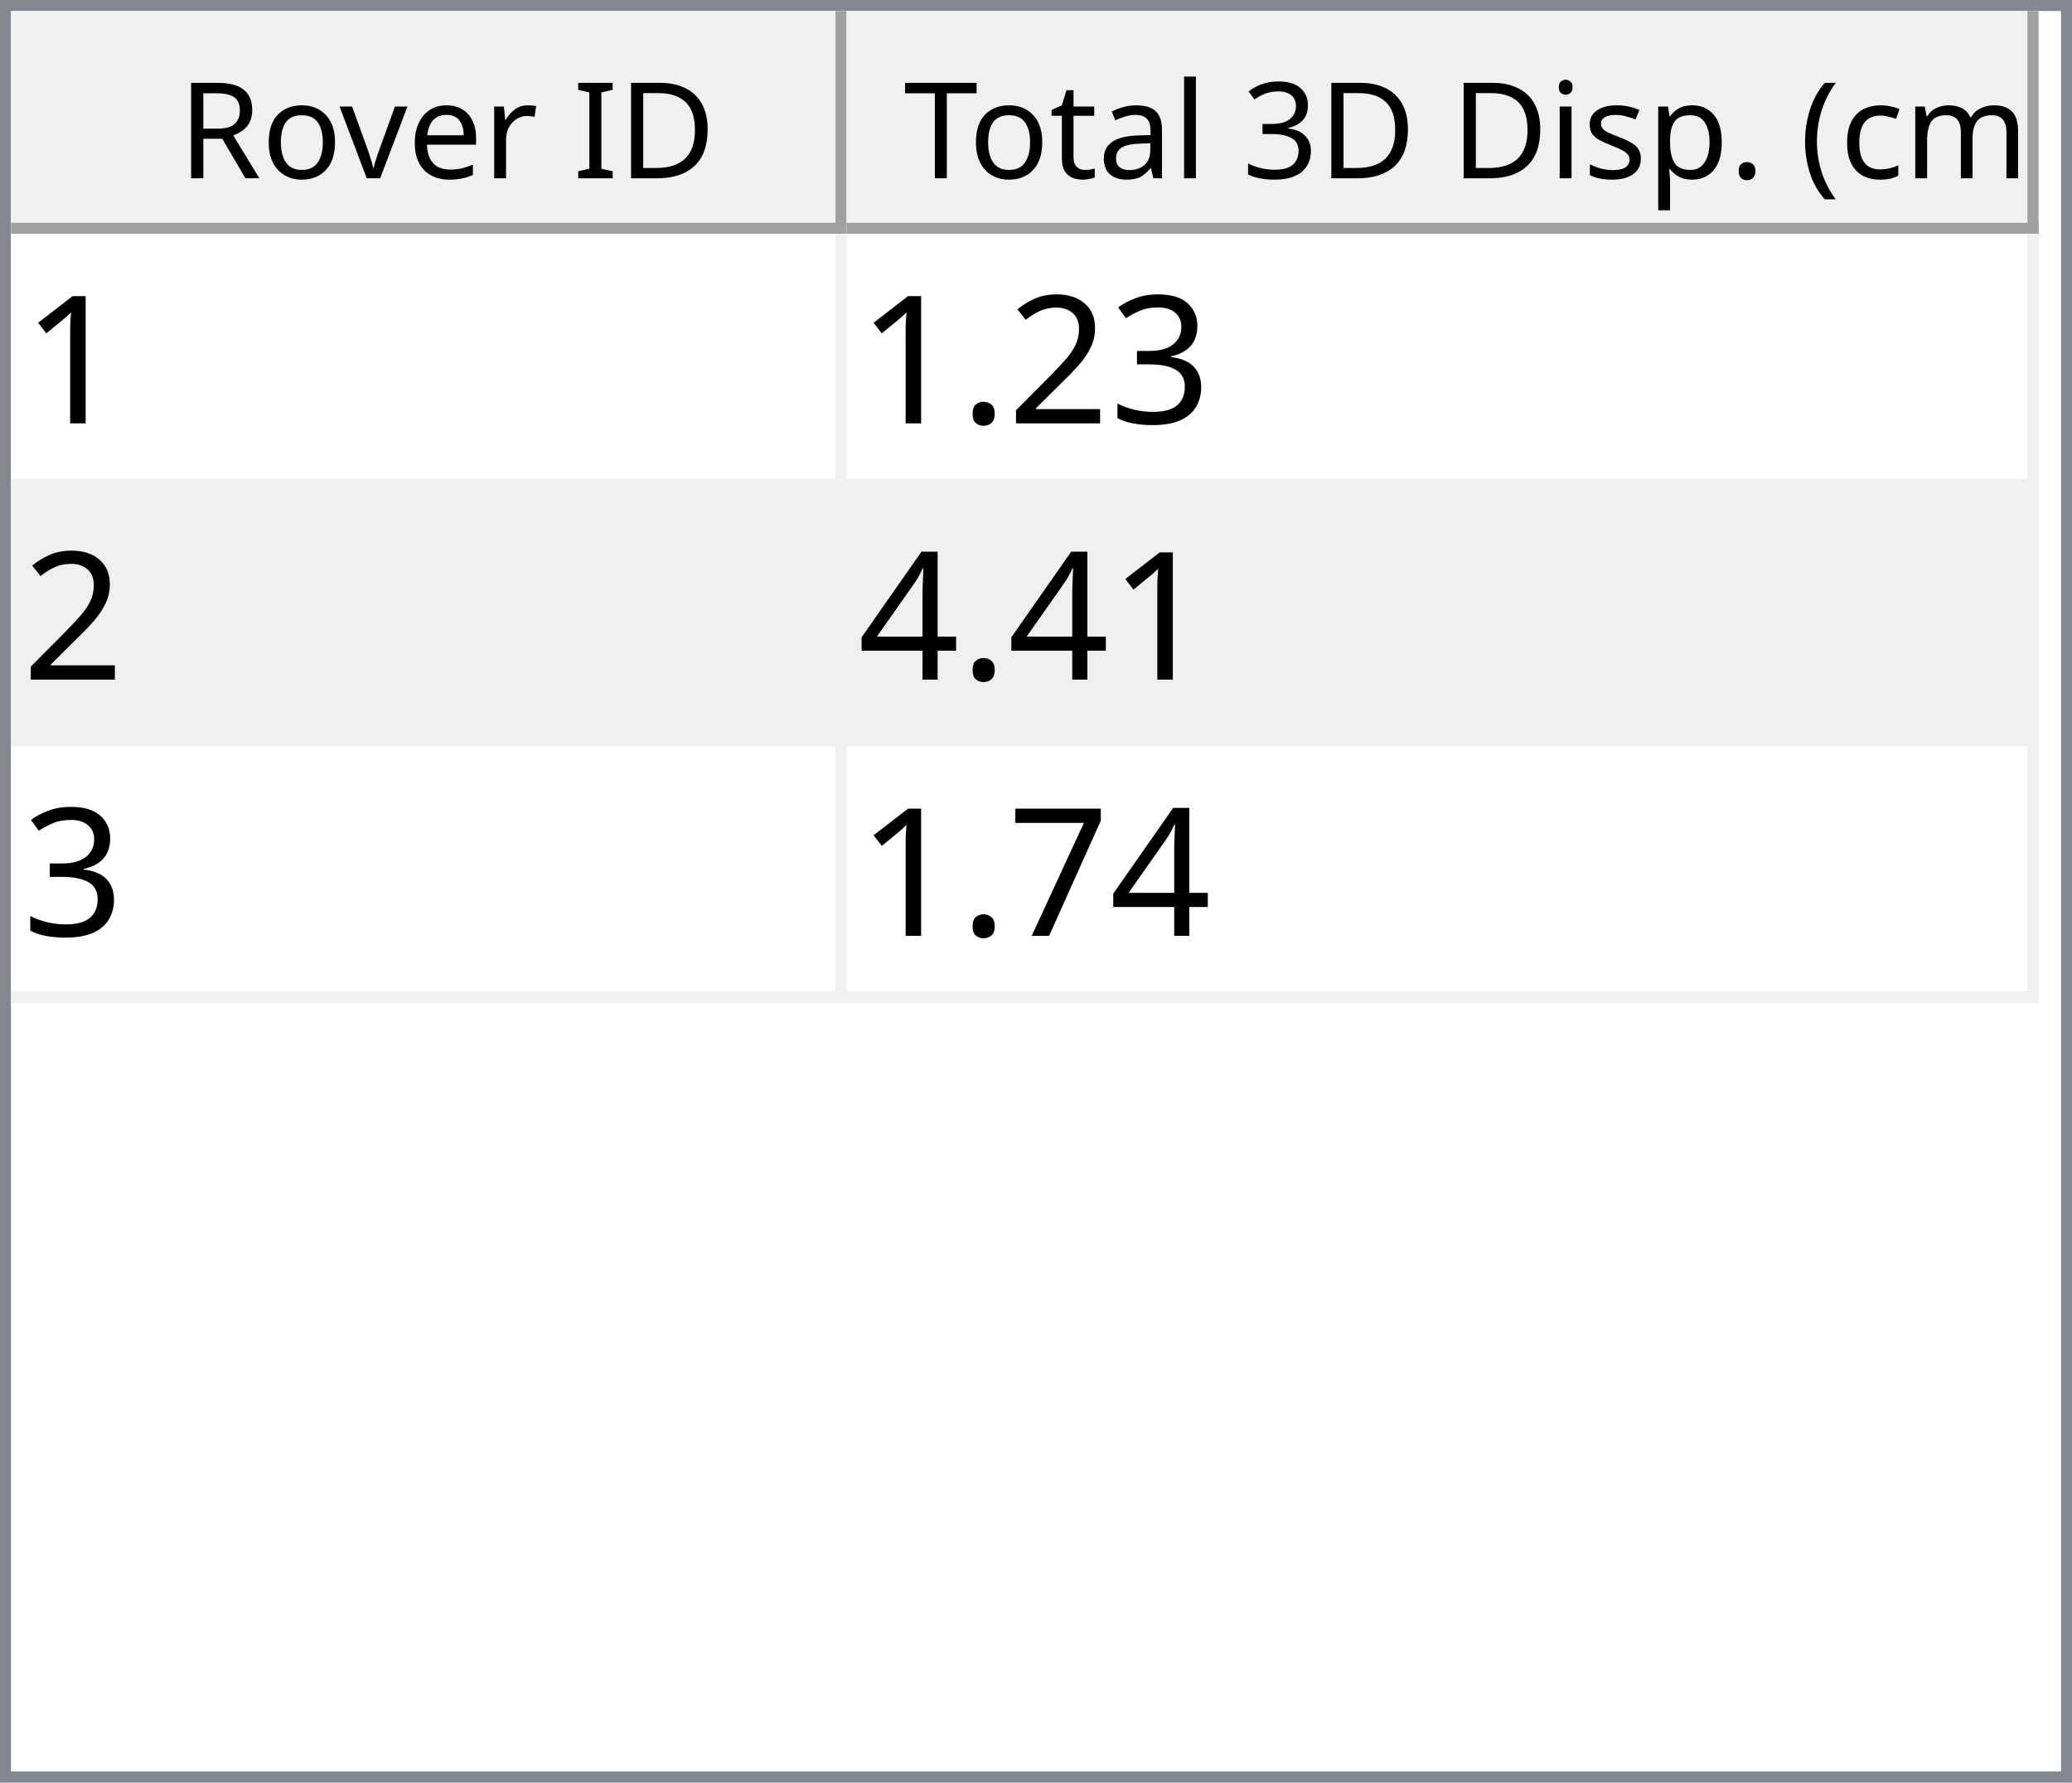
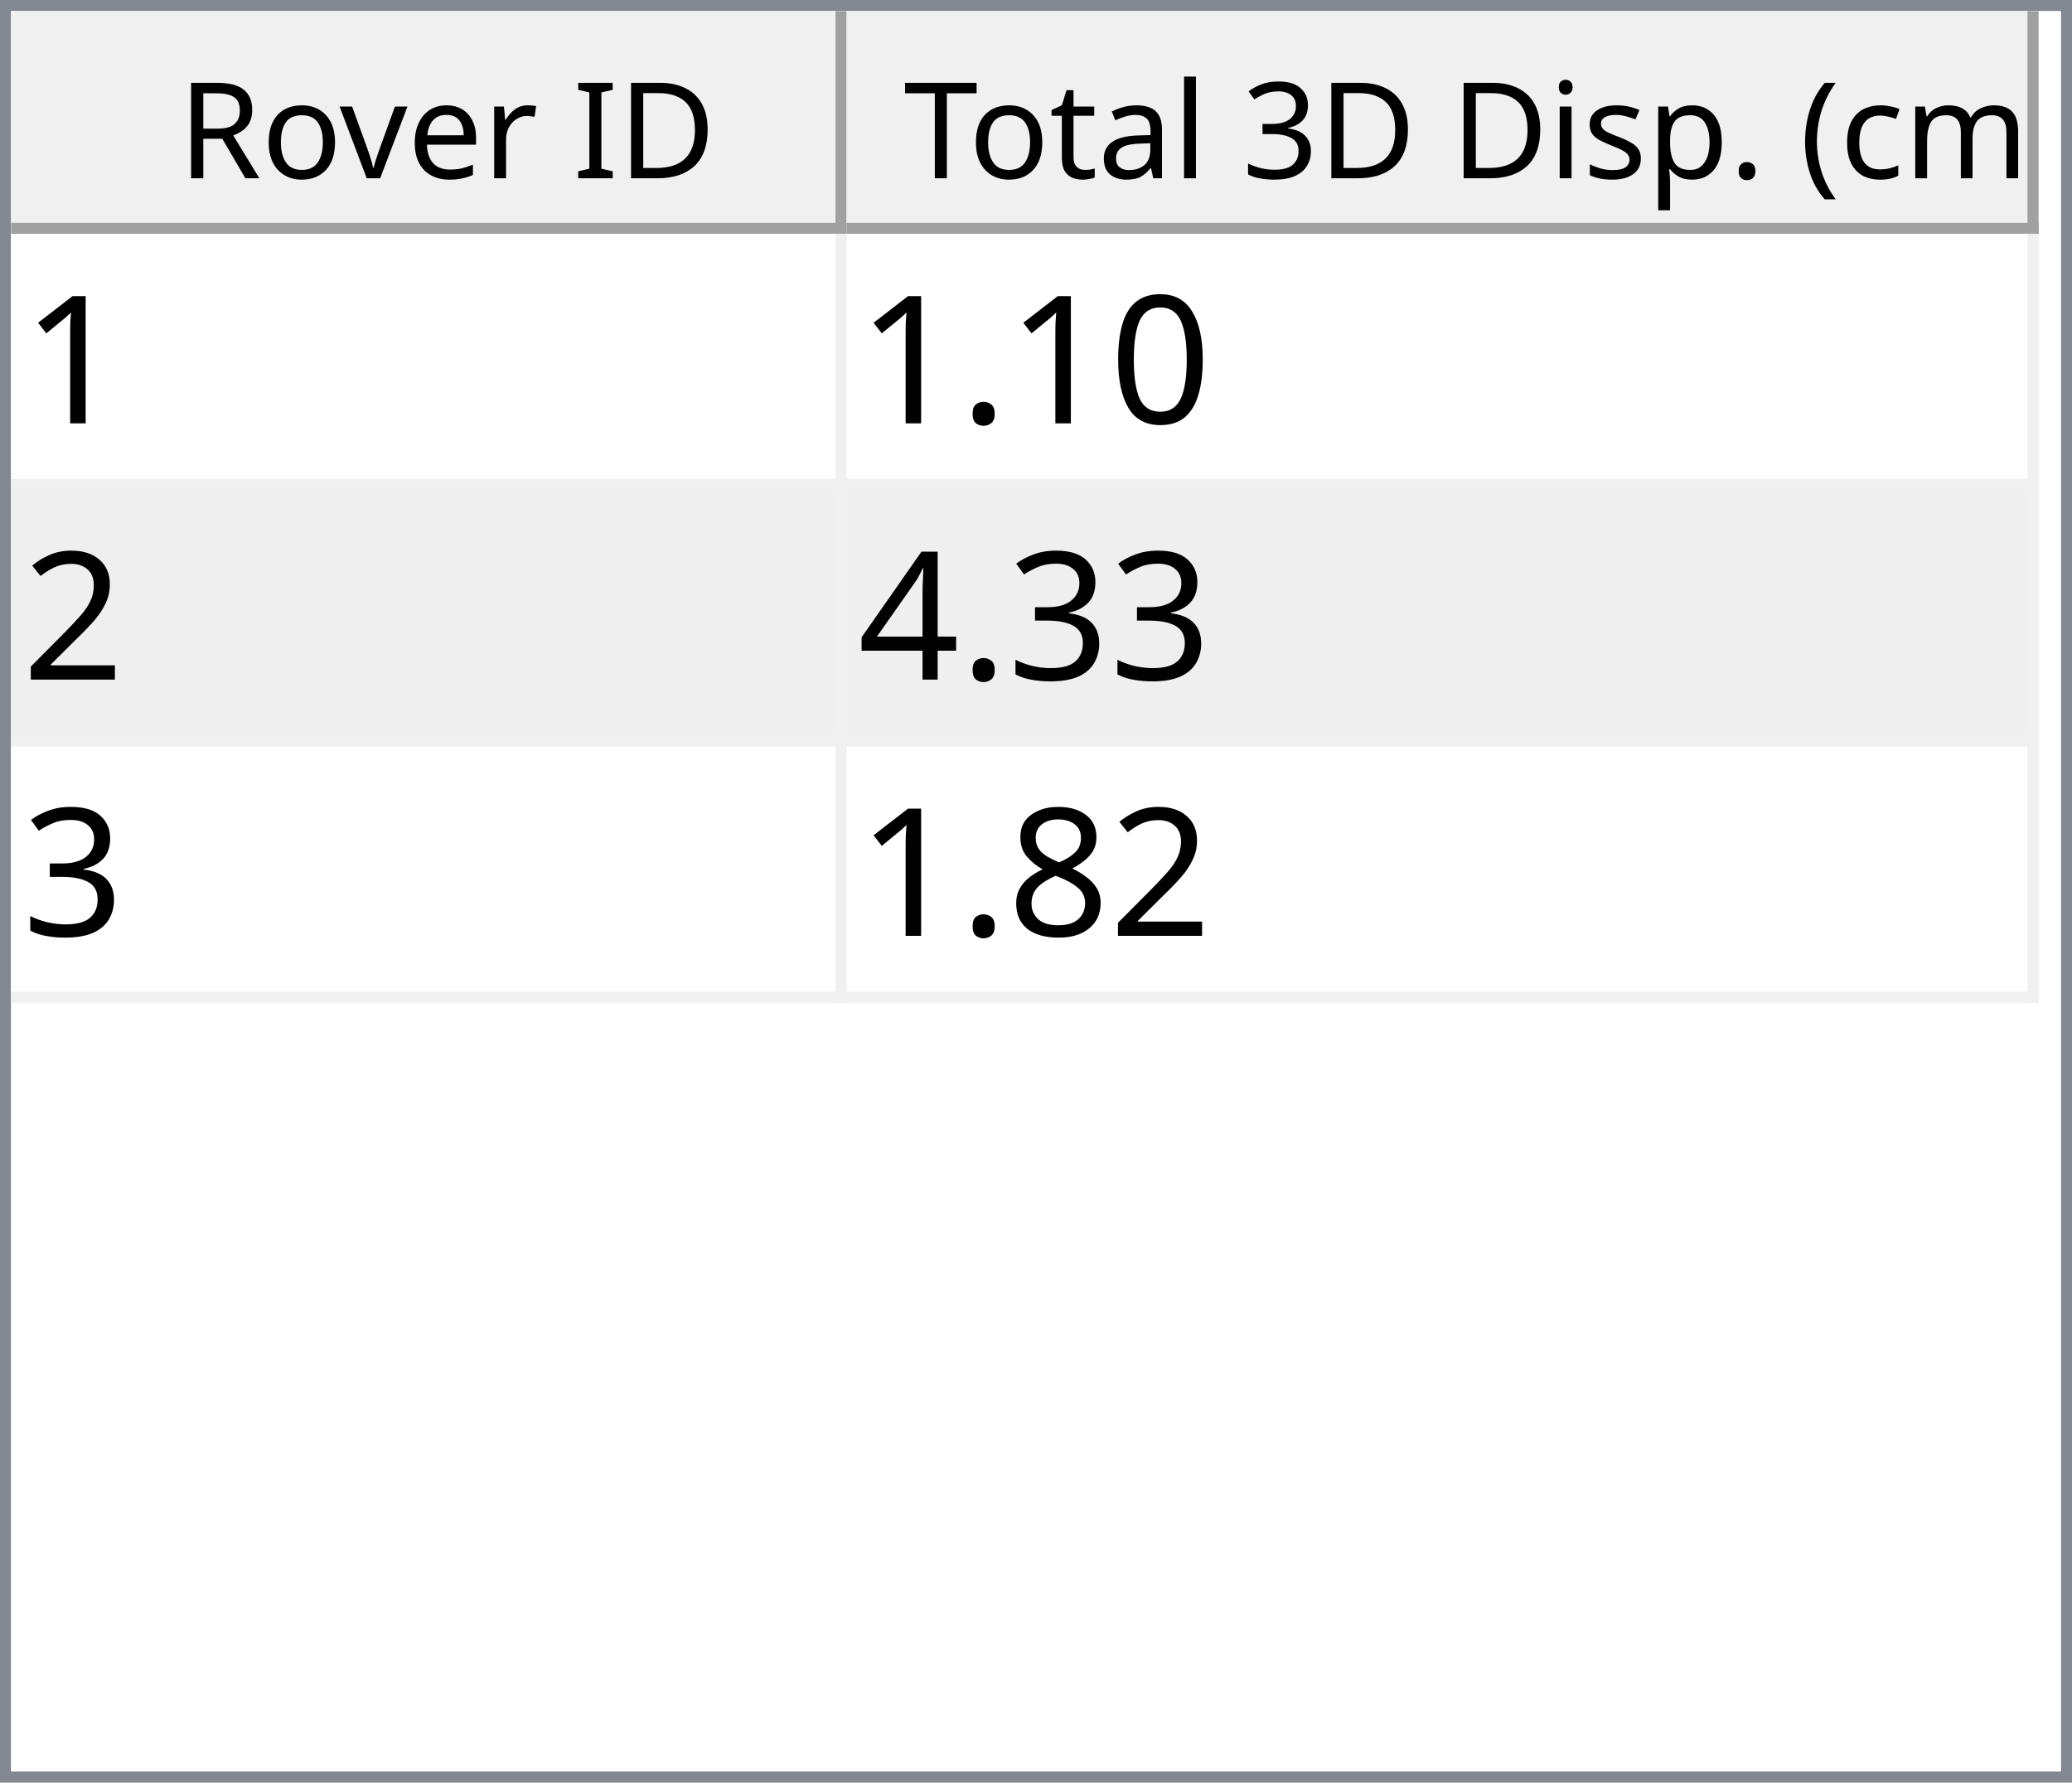
<svg xmlns="http://www.w3.org/2000/svg" style="fill-opacity:1; color-rendering:auto; color-interpolation:auto; text-rendering:auto; stroke:black; stroke-linecap:square; stroke-miterlimit:10; shape-rendering:auto; stroke-opacity:1; fill:black; stroke-dasharray:none; font-weight:normal; stroke-width:1; font-family:'Dialog'; font-style:normal; stroke-linejoin:miter; font-size:12px; stroke-dashoffset:0; image-rendering:auto;" width="186" height="160">
  <defs id="genericDefs" />
  <g>
    <defs id="defs1">
      <clipPath clipPathUnits="userSpaceOnUse" id="clipPath1">
        <path d="M0 0 L186 0 L186 160 L0 160 L0 0 Z" />
      </clipPath>
      <clipPath clipPathUnits="userSpaceOnUse" id="clipPath2">
        <path d="M0 0 L0 160 L186 160 L186 0 Z" />
      </clipPath>
      <clipPath clipPathUnits="userSpaceOnUse" id="clipPath3">
        <path d="M0 0 L0 20 L184 20 L184 0 Z" />
      </clipPath>
      <clipPath clipPathUnits="userSpaceOnUse" id="clipPath4">
        <path d="M0 0 L0 20 L75 20 L75 0 Z" />
      </clipPath>
      <clipPath clipPathUnits="userSpaceOnUse" id="clipPath5">
        <path d="M1 1 L1 19 L74 19 L74 1 Z" />
      </clipPath>
      <clipPath clipPathUnits="userSpaceOnUse" id="clipPath6">
        <path d="M0 0 L0 18 L73 18 L73 0 Z" />
      </clipPath>
      <clipPath clipPathUnits="userSpaceOnUse" id="clipPath7">
        <path d="M-0.5 -0.5 L-0.5 19.5 L74.5 19.5 L74.5 -0.5 Z" />
      </clipPath>
      <clipPath clipPathUnits="userSpaceOnUse" id="clipPath8">
        <path d="M0 0 L0 20 L107 20 L107 0 Z" />
      </clipPath>
      <clipPath clipPathUnits="userSpaceOnUse" id="clipPath9">
        <path d="M1 1 L1 19 L106 19 L106 1 Z" />
      </clipPath>
      <clipPath clipPathUnits="userSpaceOnUse" id="clipPath10">
        <path d="M0 0 L0 18 L105 18 L105 0 Z" />
      </clipPath>
      <clipPath clipPathUnits="userSpaceOnUse" id="clipPath11">
        <path d="M-0.5 -0.5 L-0.5 19.5 L106.5 19.5 L106.5 -0.5 Z" />
      </clipPath>
      <clipPath clipPathUnits="userSpaceOnUse" id="clipPath12">
        <path d="M0 0 L0 138 L184 138 L184 0 Z" />
      </clipPath>
      <clipPath clipPathUnits="userSpaceOnUse" id="clipPath13">
        <path d="M0 0 L0 69 L182 69 L182 0 Z" />
      </clipPath>
      <clipPath clipPathUnits="userSpaceOnUse" id="clipPath14">
        <path d="M-0.5 -0.5 L-0.5 68.5 L181.5 68.5 L181.5 -0.5 Z" />
      </clipPath>
      <clipPath clipPathUnits="userSpaceOnUse" id="clipPath15">
        <path d="M0 0 L0 22 L74 22 L74 0 Z" />
      </clipPath>
      <clipPath clipPathUnits="userSpaceOnUse" id="clipPath16">
        <path d="M0 0 L0 22 L106 22 L106 0 Z" />
      </clipPath>
      <font horiz-adv-x="64.551" id="font1">
        <font-face ascent="107.91" descent="25.098" units-per-em="100" style="font-style:normal; font-family:Segoe UI; font-weight:normal;" />
        <missing-glyph horiz-adv-x="64.551" d="M8.109 0 L8.109 68.266 L56.453 68.266 L56.453 0 L8.109 0 ZM15.328 7.234 L49.219 7.234 L49.219 61.031 L15.328 61.031 L15.328 7.234 Z" />
        <glyph unicode="D" horiz-adv-x="70.117" d="M9.188 0 L9.188 70.016 L28.516 70.016 Q65.531 70.016 65.531 35.891 Q65.531 19.672 55.25 9.836 Q44.969 0 27.734 0 L9.188 0 ZM17.391 62.594 L17.391 7.422 L27.828 7.422 Q41.609 7.422 49.273 14.797 Q56.938 22.172 56.938 35.688 Q56.938 62.594 28.328 62.594 L17.391 62.594 Z" />
        <glyph unicode="I" horiz-adv-x="26.611" d="M17.391 0 L9.188 0 L9.188 70.016 L17.391 70.016 L17.391 0 Z" />
        <glyph unicode=" " horiz-adv-x="27.393" d="" />
        <glyph unicode="r" horiz-adv-x="34.766" d="M34.188 41.891 Q32.078 43.5 28.125 43.5 Q23 43.5 19.555 38.672 Q16.109 33.844 16.109 25.484 L16.109 0 L8.109 0 L8.109 50 L16.109 50 L16.109 39.703 L16.312 39.703 Q18.016 44.969 21.531 47.922 Q25.047 50.875 29.391 50.875 Q32.516 50.875 34.188 50.203 L34.188 41.891 Z" />
        <glyph unicode="e" horiz-adv-x="52.295" d="M48.297 23 L12.984 23 Q13.188 14.656 17.484 10.109 Q21.781 5.562 29.297 5.562 Q37.75 5.562 44.828 11.141 L44.828 3.609 Q38.234 -1.172 27.391 -1.172 Q16.797 -1.172 10.742 5.641 Q4.688 12.453 4.688 24.812 Q4.688 36.469 11.305 43.82 Q17.922 51.172 27.734 51.172 Q37.547 51.172 42.922 44.828 Q48.297 38.484 48.297 27.203 L48.297 23 ZM40.094 29.781 Q40.047 36.719 36.75 40.578 Q33.453 44.438 27.594 44.438 Q21.922 44.438 17.969 40.383 Q14.016 36.328 13.094 29.781 L40.094 29.781 Z" />
        <glyph unicode="v" horiz-adv-x="47.9" d="M47.406 50 L27.484 0 L19.625 0 L0.688 50 L9.469 50 L22.172 13.672 Q23.578 9.672 23.922 6.688 L24.125 6.688 Q24.609 10.453 25.688 13.484 L38.969 50 L47.406 50 Z" />
        <glyph unicode="o" horiz-adv-x="58.594" d="M29 -1.172 Q17.922 -1.172 11.305 5.836 Q4.688 12.844 4.688 24.422 Q4.688 37.016 11.57 44.094 Q18.453 51.172 30.172 51.172 Q41.359 51.172 47.633 44.289 Q53.906 37.406 53.906 25.203 Q53.906 13.234 47.141 6.031 Q40.375 -1.172 29 -1.172 ZM29.594 44.438 Q21.875 44.438 17.383 39.188 Q12.891 33.938 12.891 24.703 Q12.891 15.828 17.43 10.695 Q21.969 5.562 29.594 5.562 Q37.359 5.562 41.531 10.594 Q45.703 15.625 45.703 24.906 Q45.703 34.281 41.531 39.359 Q37.359 44.438 29.594 44.438 Z" />
        <glyph unicode="R" horiz-adv-x="59.814" d="M59.375 0 L49.609 0 L37.891 19.625 Q36.281 22.359 34.766 24.289 Q33.25 26.219 31.664 27.438 Q30.078 28.656 28.25 29.219 Q26.422 29.781 24.125 29.781 L17.391 29.781 L17.391 0 L9.188 0 L9.188 70.016 L30.078 70.016 Q34.672 70.016 38.555 68.867 Q42.438 67.719 45.289 65.375 Q48.141 63.031 49.758 59.547 Q51.375 56.062 51.375 51.375 Q51.375 47.703 50.273 44.656 Q49.172 41.609 47.148 39.211 Q45.125 36.812 42.266 35.133 Q39.406 33.453 35.844 32.516 L35.844 32.328 Q37.594 31.547 38.891 30.547 Q40.188 29.547 41.359 28.18 Q42.531 26.812 43.68 25.078 Q44.828 23.344 46.234 21.047 L59.375 0 ZM17.391 62.594 L17.391 37.203 L28.516 37.203 Q31.594 37.203 34.203 38.133 Q36.812 39.062 38.719 40.797 Q40.625 42.531 41.703 45.047 Q42.781 47.562 42.781 50.688 Q42.781 56.297 39.141 59.445 Q35.5 62.594 28.609 62.594 L17.391 62.594 Z" />
        <glyph unicode=")" horiz-adv-x="30.176" d="M8.297 -15.922 L1.172 -15.922 Q16.406 2.344 16.406 26.812 Q16.406 51.469 1.078 70.016 L8.297 70.016 Q23.531 52.156 23.531 26.703 Q23.531 1.375 8.297 -15.922 Z" />
        <glyph unicode="m" horiz-adv-x="86.133" d="M79.109 0 L71.094 0 L71.094 28.719 Q71.094 37.016 68.531 40.727 Q65.969 44.438 59.906 44.438 Q54.781 44.438 51.195 39.75 Q47.609 35.062 47.609 28.516 L47.609 0 L39.594 0 L39.594 29.688 Q39.594 44.438 28.219 44.438 Q22.953 44.438 19.531 40.016 Q16.109 35.594 16.109 28.516 L16.109 0 L8.109 0 L8.109 50 L16.109 50 L16.109 42.094 L16.312 42.094 Q21.625 51.172 31.844 51.172 Q36.969 51.172 40.773 48.312 Q44.578 45.453 46 40.828 Q51.562 51.172 62.594 51.172 Q79.109 51.172 79.109 30.812 L79.109 0 Z" />
        <glyph unicode="c" horiz-adv-x="46.191" d="M42.188 2.297 Q36.422 -1.172 28.516 -1.172 Q17.828 -1.172 11.258 5.789 Q4.688 12.75 4.688 23.828 Q4.688 36.188 11.766 43.68 Q18.844 51.172 30.672 51.172 Q37.25 51.172 42.281 48.734 L42.281 40.531 Q36.719 44.438 30.375 44.438 Q22.703 44.438 17.797 38.945 Q12.891 33.453 12.891 24.516 Q12.891 15.719 17.508 10.641 Q22.125 5.562 29.891 5.562 Q36.422 5.562 42.188 9.906 L42.188 2.297 Z" />
        <glyph unicode="(" horiz-adv-x="30.176" d="M29.109 -15.922 L21.969 -15.922 Q6.844 1.375 6.844 26.703 Q6.844 52.156 21.969 70.016 L29.203 70.016 Q13.875 51.469 13.875 26.812 Q13.875 2.344 29.109 -15.922 Z" />
        <glyph unicode="." horiz-adv-x="21.68" d="M10.891 -1.078 Q8.641 -1.078 7.055 0.539 Q5.469 2.156 5.469 4.391 Q5.469 6.641 7.055 8.273 Q8.641 9.906 10.891 9.906 Q13.188 9.906 14.797 8.273 Q16.406 6.641 16.406 4.391 Q16.406 2.156 14.797 0.539 Q13.188 -1.078 10.891 -1.078 Z" />
        <glyph unicode="p" horiz-adv-x="58.789" d="M16.312 7.234 L16.109 7.234 L16.109 -23 L8.109 -23 L8.109 50 L16.109 50 L16.109 41.219 L16.312 41.219 Q22.219 51.172 33.594 51.172 Q43.266 51.172 48.688 44.461 Q54.109 37.75 54.109 26.469 Q54.109 13.922 48 6.375 Q41.891 -1.172 31.297 -1.172 Q21.578 -1.172 16.312 7.234 ZM16.109 27.391 L16.109 20.406 Q16.109 14.203 20.141 9.883 Q24.172 5.562 30.375 5.562 Q37.641 5.562 41.773 11.133 Q45.906 16.703 45.906 26.609 Q45.906 34.969 42.047 39.703 Q38.188 44.438 31.594 44.438 Q24.609 44.438 20.359 39.578 Q16.109 34.719 16.109 27.391 Z" />
        <glyph unicode="s" horiz-adv-x="42.432" d="M5.078 1.812 L5.078 10.406 Q11.625 5.562 19.484 5.562 Q30.031 5.562 30.031 12.594 Q30.031 14.594 29.125 15.992 Q28.219 17.391 26.68 18.461 Q25.141 19.531 23.07 20.383 Q21 21.234 18.609 22.172 Q15.281 23.484 12.766 24.828 Q10.25 26.172 8.57 27.859 Q6.891 29.547 6.031 31.695 Q5.172 33.844 5.172 36.719 Q5.172 40.234 6.789 42.945 Q8.406 45.656 11.086 47.484 Q13.766 49.312 17.211 50.242 Q20.656 51.172 24.312 51.172 Q30.812 51.172 35.938 48.922 L35.938 40.828 Q30.422 44.438 23.25 44.438 Q21 44.438 19.195 43.922 Q17.391 43.406 16.094 42.477 Q14.797 41.547 14.086 40.258 Q13.375 38.969 13.375 37.406 Q13.375 35.453 14.086 34.133 Q14.797 32.812 16.164 31.789 Q17.531 30.766 19.484 29.938 Q21.438 29.109 23.922 28.125 Q27.25 26.859 29.883 25.516 Q32.516 24.172 34.375 22.484 Q36.234 20.797 37.234 18.602 Q38.234 16.406 38.234 13.375 Q38.234 9.672 36.602 6.938 Q34.969 4.203 32.234 2.398 Q29.5 0.594 25.93 -0.289 Q22.359 -1.172 18.453 -1.172 Q10.75 -1.172 5.078 1.812 Z" />
        <glyph unicode="i" horiz-adv-x="24.219" d="M12.203 62.703 Q10.062 62.703 8.547 64.164 Q7.031 65.625 7.031 67.875 Q7.031 70.125 8.547 71.609 Q10.062 73.094 12.203 73.094 Q14.406 73.094 15.945 71.609 Q17.484 70.125 17.484 67.875 Q17.484 65.719 15.945 64.211 Q14.406 62.703 12.203 62.703 ZM16.109 0 L8.109 0 L8.109 50 L16.109 50 L16.109 0 Z" />
        <glyph unicode="3" horiz-adv-x="53.906" d="M46.531 19.828 Q46.531 15.094 44.75 11.211 Q42.969 7.328 39.719 4.57 Q36.469 1.812 31.93 0.297 Q27.391 -1.219 21.922 -1.219 Q11.922 -1.219 6 2.594 L6 11.188 Q13.094 5.609 22.219 5.609 Q25.875 5.609 28.828 6.539 Q31.781 7.469 33.906 9.227 Q36.031 10.984 37.18 13.477 Q38.328 15.969 38.328 19.094 Q38.328 32.812 18.797 32.812 L12.984 32.812 L12.984 39.594 L18.5 39.594 Q35.797 39.594 35.797 52.484 Q35.797 64.406 22.609 64.406 Q15.188 64.406 8.688 59.422 L8.688 67.188 Q15.375 71.188 24.609 71.188 Q29 71.188 32.57 69.969 Q36.141 68.75 38.68 66.555 Q41.219 64.359 42.609 61.281 Q44 58.203 44 54.5 Q44 40.672 30.031 36.719 L30.031 36.531 Q33.594 36.141 36.625 34.797 Q39.656 33.453 41.852 31.305 Q44.047 29.156 45.289 26.25 Q46.531 23.344 46.531 19.828 Z" />
        <glyph unicode="l" horiz-adv-x="24.219" d="M16.109 0 L8.109 0 L8.109 74.031 L16.109 74.031 L16.109 0 Z" />
        <glyph unicode="a" horiz-adv-x="50.879" d="M43.891 0 L35.891 0 L35.891 7.812 L35.688 7.812 Q30.469 -1.172 20.312 -1.172 Q12.844 -1.172 8.617 2.781 Q4.391 6.734 4.391 13.281 Q4.391 27.297 20.906 29.594 L35.891 31.688 Q35.891 44.438 25.594 44.438 Q16.547 44.438 9.281 38.281 L9.281 46.484 Q16.656 51.172 26.266 51.172 Q43.891 51.172 43.891 32.516 L43.891 0 ZM35.891 25.297 L23.828 23.641 Q18.266 22.859 15.43 20.875 Q12.594 18.891 12.594 13.875 Q12.594 10.203 15.211 7.883 Q17.828 5.562 22.172 5.562 Q28.125 5.562 32.008 9.742 Q35.891 13.922 35.891 20.312 L35.891 25.297 Z" />
        <glyph unicode="t" horiz-adv-x="33.887" d="M31.297 0.484 Q28.469 -1.078 23.828 -1.078 Q10.688 -1.078 10.688 13.578 L10.688 43.172 L2.094 43.172 L2.094 50 L10.688 50 L10.688 62.203 L18.703 64.797 L18.703 50 L31.297 50 L31.297 43.172 L18.703 43.172 L18.703 14.984 Q18.703 9.969 20.414 7.82 Q22.125 5.672 26.078 5.672 Q29.109 5.672 31.297 7.328 L31.297 0.484 Z" />
        <glyph unicode="T" horiz-adv-x="52.393" d="M50.594 62.594 L30.375 62.594 L30.375 0 L22.172 0 L22.172 62.594 L2 62.594 L2 70.016 L50.594 70.016 L50.594 62.594 Z" />
      </font>
      <font horiz-adv-x="75.0" id="font2">
        <font-face ascent="100.537" descent="21.973" units-per-em="100" style="font-style:normal; font-family:sans-serif; font-weight:normal;" />
        <missing-glyph horiz-adv-x="75.0" d="M12.5 0 L12.5 62.5 L62.5 62.5 L62.5 0 L12.5 0 ZM14.062 1.562 L60.938 1.562 L60.938 60.938 L14.062 60.938 L14.062 1.562 Z" />
        <glyph unicode="1" horiz-adv-x="55.615" d="M37.25 0 L28.469 0 L28.469 56 Q25.297 52.984 20.141 49.953 Q14.984 46.922 10.891 45.406 L10.891 53.906 Q18.266 57.375 23.781 62.305 Q29.297 67.234 31.594 71.875 L37.25 71.875 L37.25 0 Z" />
+         <glyph unicode="0" horiz-adv-x="55.615" d="M4.156 35.297 Q4.156 48 6.766 55.742 Q9.375 63.484 14.523 67.68 Q19.672 71.875 27.484 71.875 Q33.25 71.875 37.594 69.555 Q41.938 67.234 44.773 62.867 Q47.609 58.5 49.219 52.227 Q50.828 45.953 50.828 35.297 Q50.828 22.703 48.242 14.969 Q45.656 7.234 40.508 3.008 Q35.359 -1.219 27.484 -1.219 Q17.141 -1.219 11.234 6.203 Q4.156 15.141 4.156 35.297 ZM13.188 35.297 Q13.188 17.672 17.312 11.836 Q21.438 6 27.484 6 Q33.547 6 37.672 11.859 Q41.797 17.719 41.797 35.297 Q41.797 52.984 37.672 58.789 Q33.547 64.594 27.391 64.594 Q21.344 64.594 17.719 59.469 Q13.188 52.938 13.188 35.297 Z" />
+         <glyph unicode="." horiz-adv-x="27.783" d="M9.078 0 L9.078 10.016 L19.094 10.016 L19.094 0 L9.078 0 Z" />
+         <glyph unicode="2" horiz-adv-x="55.615" d="M50.344 8.453 L50.344 0 L3.031 0 Q2.938 3.172 4.047 6.109 Q5.859 10.938 9.836 15.625 Q13.812 20.312 21.344 26.469 Q33.016 36.031 37.117 41.625 Q41.219 47.219 41.219 52.203 Q41.219 57.422 37.477 61.008 Q33.734 64.594 27.734 64.594 Q21.391 64.594 17.578 60.789 Q13.766 56.984 13.719 50.25 L4.688 51.172 Q5.609 61.281 11.664 66.578 Q17.719 71.875 27.938 71.875 Q38.234 71.875 44.242 66.164 Q50.25 60.453 50.25 52 Q50.25 47.703 48.492 43.555 Q46.734 39.406 42.656 34.812 Q38.578 30.219 29.109 22.219 Q21.188 15.578 18.945 13.211 Q16.703 10.844 15.234 8.453 L50.344 8.453 Z" />
        <glyph unicode="3" horiz-adv-x="55.615" d="M4.203 18.891 L12.984 20.062 Q14.5 12.594 18.141 9.297 Q21.781 6 27 6 Q33.203 6 37.477 10.297 Q41.75 14.594 41.75 20.953 Q41.75 27 37.797 30.93 Q33.844 34.859 27.734 34.859 Q25.25 34.859 21.531 33.891 L22.516 41.609 Q23.391 41.5 23.922 41.5 Q29.547 41.5 34.039 44.43 Q38.531 47.359 38.531 53.469 Q38.531 58.297 35.258 61.477 Q31.984 64.656 26.812 64.656 Q21.688 64.656 18.266 61.43 Q14.844 58.203 13.875 51.766 L5.078 53.328 Q6.688 62.156 12.398 67.016 Q18.109 71.875 26.609 71.875 Q32.469 71.875 37.398 69.359 Q42.328 66.844 44.945 62.5 Q47.562 58.156 47.562 53.266 Q47.562 48.641 45.07 44.828 Q42.578 41.016 37.703 38.766 Q44.047 37.312 47.562 32.695 Q51.078 28.078 51.078 21.141 Q51.078 11.766 44.242 5.25 Q37.406 -1.266 26.953 -1.266 Q17.531 -1.266 11.305 4.352 Q5.078 9.969 4.203 18.891 Z" />
-         <glyph unicode="2" horiz-adv-x="55.615" d="M50.344 8.453 L50.344 0 L3.031 0 Q2.938 3.172 4.047 6.109 Q5.859 10.938 9.836 15.625 Q13.812 20.312 21.344 26.469 Q33.016 36.031 37.117 41.625 Q41.219 47.219 41.219 52.203 Q41.219 57.422 37.477 61.008 Q33.734 64.594 27.734 64.594 Q21.391 64.594 17.578 60.789 Q13.766 56.984 13.719 50.25 L4.688 51.172 Q5.609 61.281 11.664 66.578 Q17.719 71.875 27.938 71.875 Q38.234 71.875 44.242 66.164 Q50.25 60.453 50.25 52 Q50.25 47.703 48.492 43.555 Q46.734 39.406 42.656 34.812 Q38.578 30.219 29.109 22.219 Q21.188 15.578 18.945 13.211 Q16.703 10.844 15.234 8.453 L50.344 8.453 Z" />
-         <glyph unicode="." horiz-adv-x="27.783" d="M9.078 0 L9.078 10.016 L19.094 10.016 L19.094 0 L9.078 0 Z" />
        <glyph unicode="4" horiz-adv-x="55.615" d="M32.328 0 L32.328 17.141 L1.266 17.141 L1.266 25.203 L33.938 71.578 L41.109 71.578 L41.109 25.203 L50.781 25.203 L50.781 17.141 L41.109 17.141 L41.109 0 L32.328 0 ZM32.328 25.203 L32.328 57.469 L9.906 25.203 L32.328 25.203 Z" />
-         <glyph unicode="7" horiz-adv-x="55.615" d="M4.734 62.203 L4.734 70.656 L51.078 70.656 L51.078 63.812 Q44.234 56.547 37.523 44.484 Q30.812 32.422 27.156 19.672 Q24.516 10.688 23.781 0 L14.75 0 Q14.891 8.453 18.062 20.414 Q21.234 32.375 27.172 43.484 Q33.109 54.594 39.797 62.203 L4.734 62.203 Z" />
+         <glyph unicode="8" horiz-adv-x="55.615" d="M17.672 38.812 Q12.203 40.828 9.57 44.539 Q6.938 48.25 6.938 53.422 Q6.938 61.234 12.555 66.555 Q18.172 71.875 27.484 71.875 Q36.859 71.875 42.578 66.43 Q48.297 60.984 48.297 53.172 Q48.297 48.188 45.68 44.508 Q43.062 40.828 37.75 38.812 Q44.344 36.672 47.781 31.883 Q51.219 27.094 51.219 20.453 Q51.219 11.281 44.727 5.031 Q38.234 -1.219 27.641 -1.219 Q17.047 -1.219 10.547 5.055 Q4.047 11.328 4.047 20.703 Q4.047 27.688 7.594 32.398 Q11.141 37.109 17.672 38.812 ZM15.922 53.719 Q15.922 48.641 19.195 45.414 Q22.469 42.188 27.688 42.188 Q32.766 42.188 36.016 45.383 Q39.266 48.578 39.266 53.219 Q39.266 58.062 35.914 61.359 Q32.562 64.656 27.594 64.656 Q22.562 64.656 19.242 61.43 Q15.922 58.203 15.922 53.719 ZM13.094 20.656 Q13.094 16.891 14.875 13.375 Q16.656 9.859 20.172 7.93 Q23.688 6 27.734 6 Q34.031 6 38.133 10.055 Q42.234 14.109 42.234 20.359 Q42.234 26.703 38.016 30.859 Q33.797 35.016 27.438 35.016 Q21.234 35.016 17.164 30.914 Q13.094 26.812 13.094 20.656 Z" />
      </font>
    </defs>
    <g style="fill:white; stroke:white;">
      <rect x="0" y="0" width="186" style="clip-path:url(#clipPath1); stroke:none;" height="160" />
    </g>
    <g style="fill:white; text-rendering:optimizeSpeed; color-rendering:optimizeSpeed; image-rendering:optimizeSpeed; shape-rendering:crispEdges; stroke:white; color-interpolation:sRGB;">
      <rect x="0" width="186" height="160" y="0" style="stroke:none;" />
      <path style="stroke:none;" d="M0 160 L186 160 L186 0 L0 0 Z" />
    </g>
    <g style="fill:rgb(240,240,240); font-family:'Segoe UI'; stroke:rgb(240,240,240);">
      <rect x="0" y="0" width="186" style="clip-path:url(#clipPath2); stroke:none;" height="160" />
    </g>
    <g style="fill:rgb(130,135,144); font-family:'Segoe UI'; stroke:rgb(130,135,144);">
      <path d="M0 0 L186 0 L186 160 L0 160 L0 0 ZM1 1 L185 1 L185 159 L1 159 L1 1 Z" style="fill-rule:evenodd; clip-path:url(#clipPath2); stroke:none;" />
    </g>
    <g style="fill:white; font-family:'Segoe UI'; stroke:white;" transform="translate(1,1)">
      <rect x="0" y="0" width="184" style="clip-path:url(#clipPath3); stroke:none;" height="20" />
    </g>
    <g style="fill:rgb(240,240,240); font-family:'Segoe UI'; stroke:rgb(240,240,240);" transform="translate(1,1)">
      <rect x="0" y="0" width="75" style="clip-path:url(#clipPath4); stroke:none;" height="20" />
    </g>
    <g style="font-family:'Segoe UI';" transform="translate(2,2)">
      <text x="14" xml:space="preserve" y="14" style="clip-path:url(#clipPath6); stroke:none;">Rover ID</text>
    </g>
    <g style="fill:rgb(160,160,160); font-family:'Segoe UI'; stroke:rgb(160,160,160); stroke-linejoin:bevel;" transform="translate(1.5,1.5)">
      <line x1="74" x2="74" y1="0" style="fill:none; clip-path:url(#clipPath7);" y2="19" />
    </g>
    <g style="fill:rgb(160,160,160); font-family:'Segoe UI'; stroke:rgb(160,160,160); stroke-linejoin:bevel;" transform="matrix(1,0,0,1,1,1) translate(0.5,0.5)">
      <line x1="0" x2="74" y1="19" style="fill:none; clip-path:url(#clipPath7);" y2="19" />
    </g>
    <g style="fill:rgb(240,240,240); font-family:'Segoe UI'; stroke:rgb(240,240,240);" transform="translate(76,1)">
      <rect x="0" y="0" width="107" style="clip-path:url(#clipPath8); stroke:none;" height="20" />
    </g>
    <g style="font-family:'Segoe UI';" transform="translate(77,2)">
      <text x="1" xml:space="preserve" y="14" style="clip-path:url(#clipPath10); stroke:none;"> Total 3D Disp. (cm)</text>
    </g>
    <g style="fill:rgb(160,160,160); font-family:'Segoe UI'; stroke:rgb(160,160,160); stroke-linejoin:bevel;" transform="translate(76.5,1.5)">
      <line x1="106" x2="106" y1="0" style="fill:none; clip-path:url(#clipPath11);" y2="19" />
    </g>
    <g style="fill:rgb(160,160,160); font-family:'Segoe UI'; stroke:rgb(160,160,160); stroke-linejoin:bevel;" transform="matrix(1,0,0,1,76,1) translate(0.5,0.5)">
      <line x1="0" x2="106" y1="19" style="fill:none; clip-path:url(#clipPath11);" y2="19" />
    </g>
    <g style="fill:white; font-family:'Segoe UI'; stroke:white;" transform="translate(1,21)">
      <rect x="0" y="0" width="184" style="clip-path:url(#clipPath12); stroke:none;" height="138" />
    </g>
    <g style="fill:rgb(240,240,240); font-size:16px; font-family:sans-serif; stroke:rgb(240,240,240);" transform="translate(1,21)">
      <rect x="0" y="0" width="182" style="clip-path:url(#clipPath13); stroke:none;" height="69" />
      <line transform="translate(0.5,0.5)" x1="0" x2="181" y1="22" style="clip-path:url(#clipPath14); fill:none; stroke-linejoin:bevel;" y2="22" />
    </g>
    <g transform="matrix(1,0,0,1,1,21) translate(0.5,0.5)" style="fill:rgb(240,240,240); font-size:16px; font-family:sans-serif; stroke:rgb(240,240,240); stroke-linejoin:bevel;">
      <line x1="0" x2="181" y1="45" style="fill:none; clip-path:url(#clipPath14);" y2="45" />
    </g>
    <g transform="matrix(1,0,0,1,1,21) translate(0.5,0.5)" style="fill:rgb(240,240,240); font-size:16px; font-family:sans-serif; stroke:rgb(240,240,240); stroke-linejoin:bevel;">
      <line x1="0" x2="181" y1="68" style="fill:none; clip-path:url(#clipPath14);" y2="68" />
    </g>
    <g transform="matrix(1,0,0,1,1,21) translate(0.5,0.5)" style="fill:rgb(240,240,240); font-size:16px; font-family:sans-serif; stroke:rgb(240,240,240); stroke-linejoin:bevel;">
      <line x1="74" x2="74" y1="0" style="fill:none; clip-path:url(#clipPath14);" y2="68" />
    </g>
    <g transform="matrix(1,0,0,1,1,21) translate(0.5,0.5)" style="fill:rgb(240,240,240); font-size:16px; font-family:sans-serif; stroke:rgb(240,240,240); stroke-linejoin:bevel;">
      <line x1="181" x2="181" y1="0" style="fill:none; clip-path:url(#clipPath14);" y2="68" />
    </g>
    <g style="fill:white; font-size:16px; font-family:sans-serif; stroke:white;" transform="matrix(1,0,0,1,1,21)">
      <rect x="0" y="0" width="74" style="clip-path:url(#clipPath15); stroke:none;" height="22" />
      <text x="1" y="17" style="fill:black; clip-path:url(#clipPath15); stroke:none;" xml:space="preserve">1</text>
    </g>
    <g style="fill:white; font-size:16px; font-family:sans-serif; stroke:white;" transform="matrix(1,0,0,1,1,21) translate(75,0)">
      <rect x="0" y="0" width="106" style="clip-path:url(#clipPath16); stroke:none;" height="22" />
-       <text x="1" y="17" style="fill:black; clip-path:url(#clipPath16); stroke:none;" xml:space="preserve">1.23</text>
+       <text x="1" y="17" style="fill:black; clip-path:url(#clipPath16); stroke:none;" xml:space="preserve">1.10</text>
    </g>
    <g style="fill:rgb(239,239,239); font-size:16px; font-family:sans-serif; stroke:rgb(239,239,239);" transform="matrix(1,0,0,1,1,21) translate(0,23)">
      <rect x="0" y="0" width="74" style="clip-path:url(#clipPath15); stroke:none;" height="22" />
      <text x="1" y="17" style="fill:black; clip-path:url(#clipPath15); stroke:none;" xml:space="preserve">2</text>
    </g>
    <g style="fill:rgb(239,239,239); font-size:16px; font-family:sans-serif; stroke:rgb(239,239,239);" transform="matrix(1,0,0,1,1,21) translate(75,23)">
      <rect x="0" y="0" width="106" style="clip-path:url(#clipPath16); stroke:none;" height="22" />
-       <text x="1" y="17" style="fill:black; clip-path:url(#clipPath16); stroke:none;" xml:space="preserve">4.41</text>
+       <text x="1" y="17" style="fill:black; clip-path:url(#clipPath16); stroke:none;" xml:space="preserve">4.33</text>
    </g>
    <g style="fill:white; font-size:16px; font-family:sans-serif; stroke:white;" transform="matrix(1,0,0,1,1,21) translate(0,46)">
      <rect x="0" y="0" width="74" style="clip-path:url(#clipPath15); stroke:none;" height="22" />
      <text x="1" y="17" style="fill:black; clip-path:url(#clipPath15); stroke:none;" xml:space="preserve">3</text>
    </g>
    <g style="fill:white; font-size:16px; font-family:sans-serif; stroke:white;" transform="matrix(1,0,0,1,1,21) translate(75,46)">
      <rect x="0" y="0" width="106" style="clip-path:url(#clipPath16); stroke:none;" height="22" />
-       <text x="1" y="17" style="fill:black; clip-path:url(#clipPath16); stroke:none;" xml:space="preserve">1.74</text>
+       <text x="1" y="17" style="fill:black; clip-path:url(#clipPath16); stroke:none;" xml:space="preserve">1.82</text>
    </g>
  </g>
</svg>
